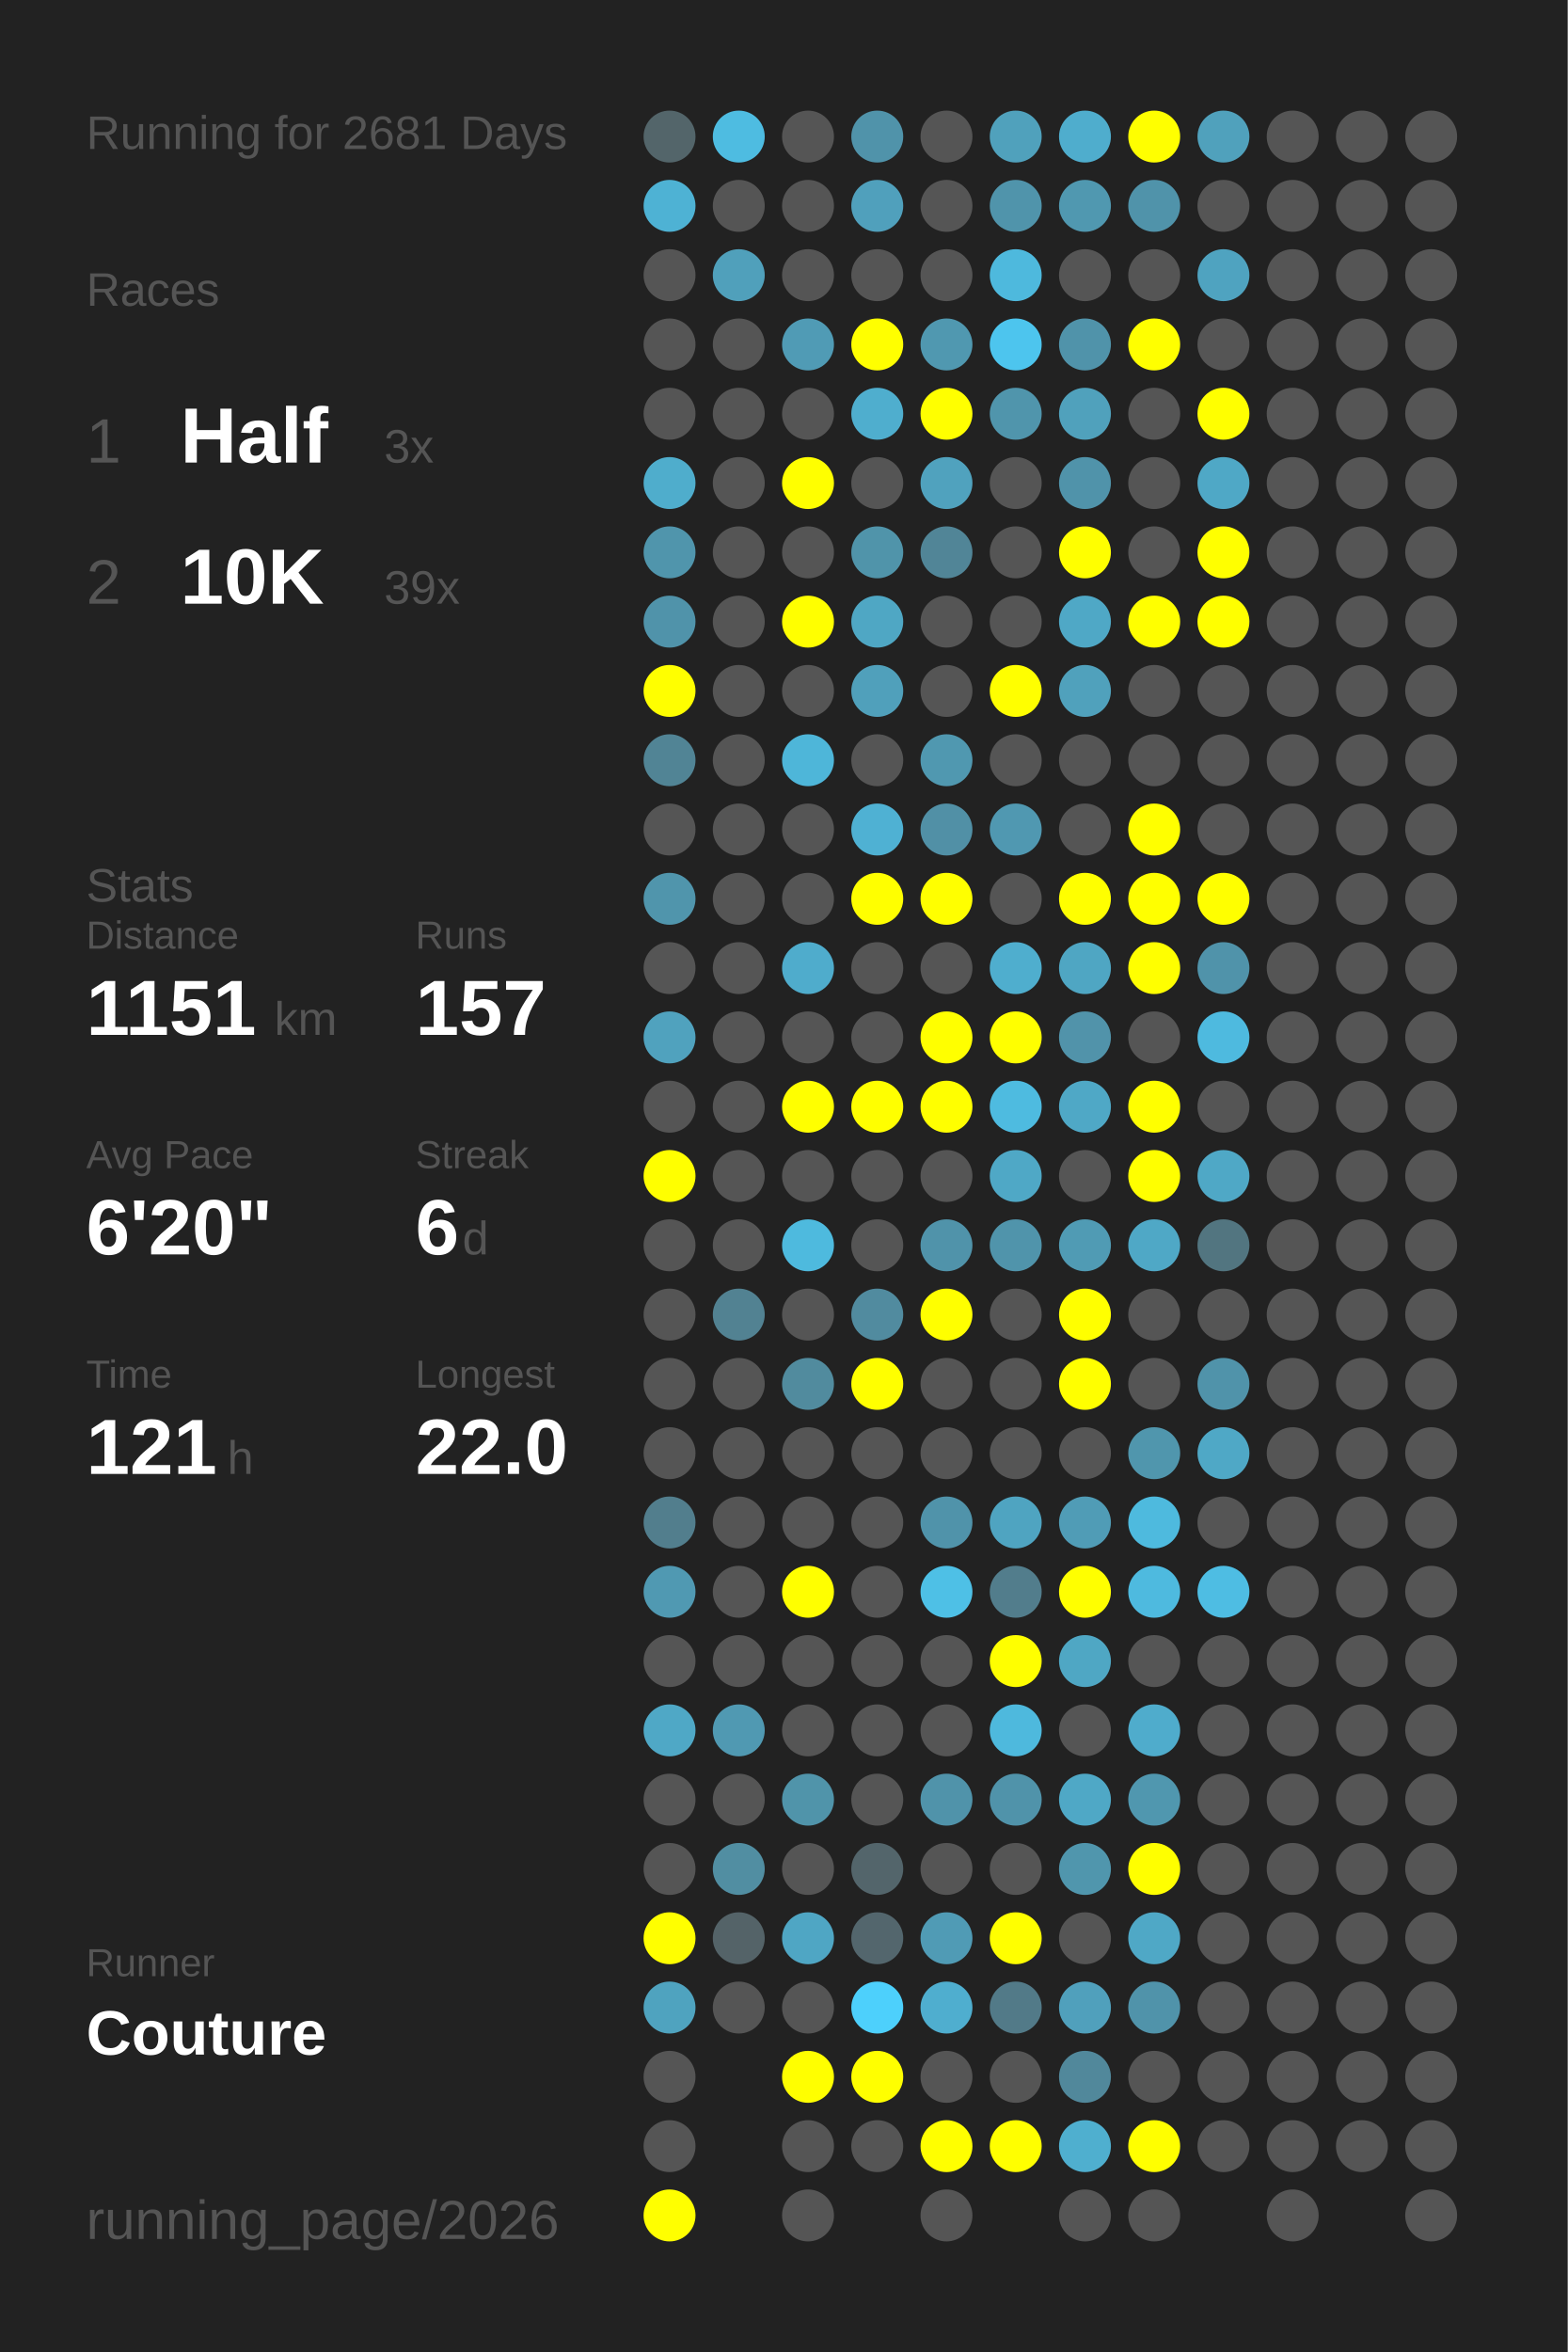
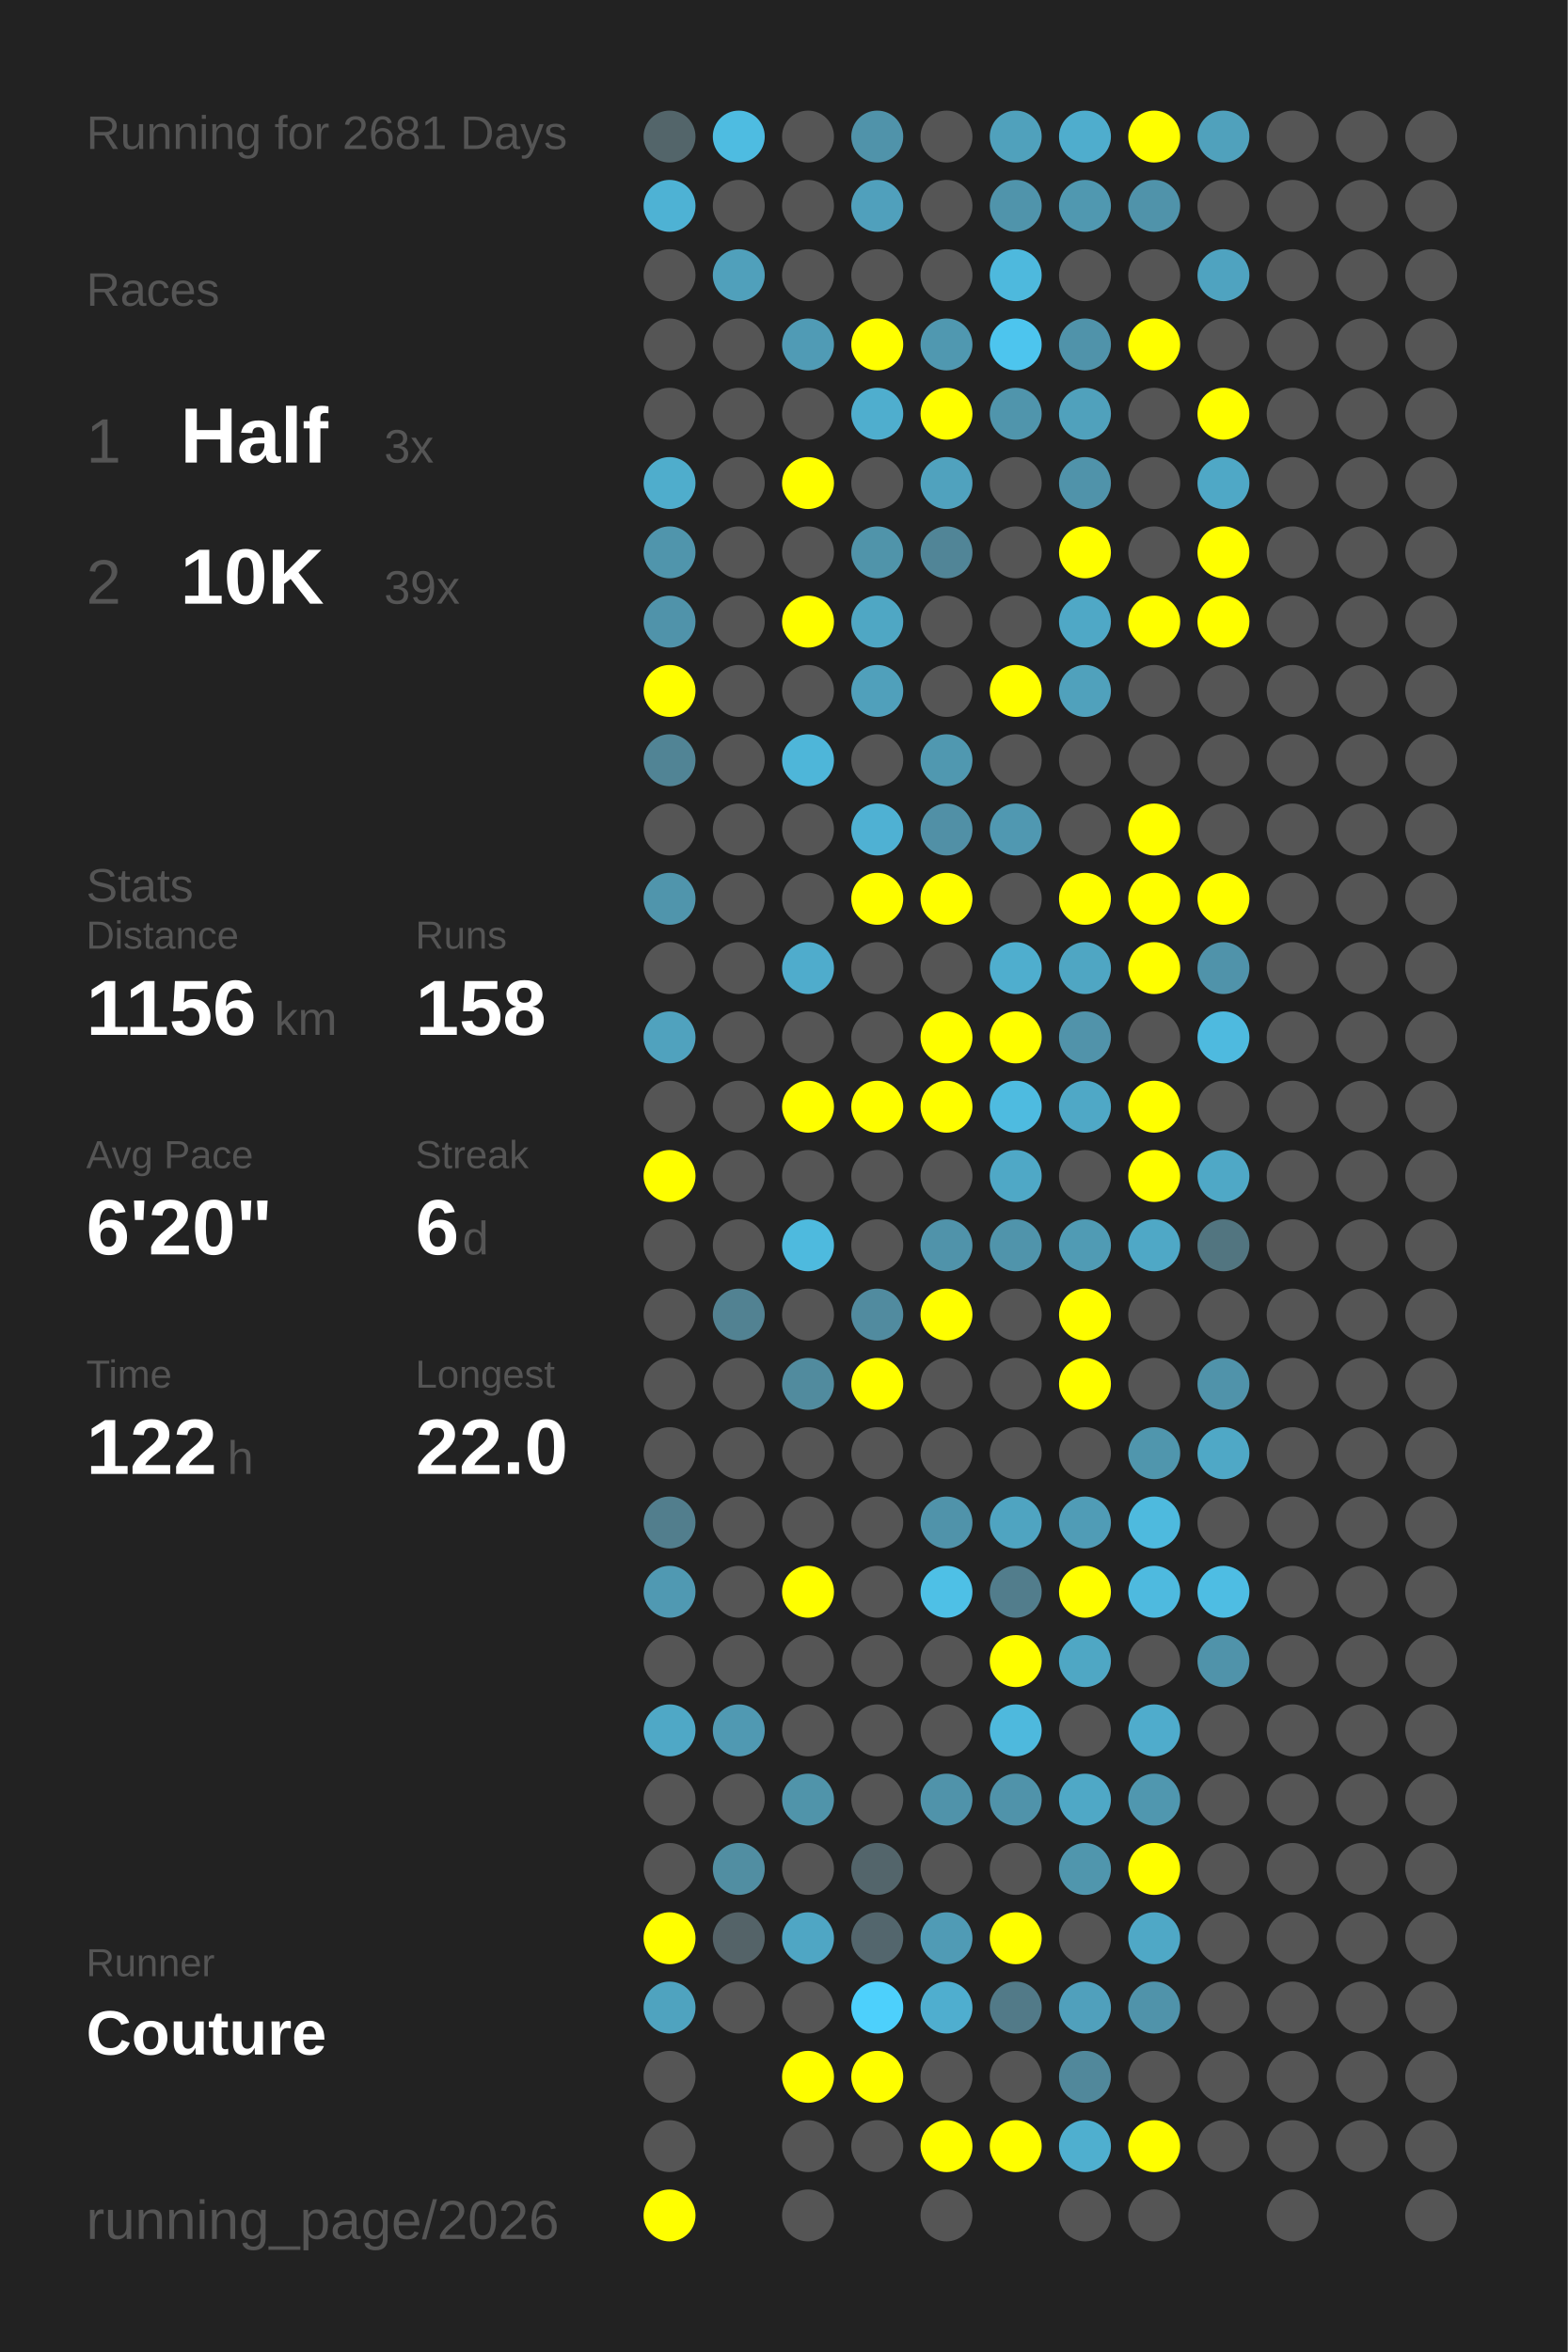
<svg xmlns="http://www.w3.org/2000/svg" baseProfile="full" height="300mm" version="1.1" viewBox="0,0,200,300" width="200mm">
  <defs />
  <rect fill="#222222" height="300" width="200" x="0" y="0" />
  <text fill="#555555" style="font-size:6px; font-family:Arial;" x="11" y="19">Running for 2681 Days</text>
  <text fill="#555555" style="font-size:6px; font-family:Arial;" x="11" y="39">Races</text>
  <text fill="#555555" style="font-size:8px; font-family:Arial;" x="11" y="59">1</text>
  <text fill="#FFFFFF" style="font-size:10px; font-family:Arial; font-weight:bold;" x="23" y="59">Half</text>
  <text fill="#555555" style="font-size:6px; font-family:Arial;" x="49" y="59">3x</text>
  <text fill="#555555" style="font-size:8px; font-family:Arial;" x="11" y="77">2</text>
  <text fill="#FFFFFF" style="font-size:10px; font-family:Arial; font-weight:bold;" x="23" y="77">10K</text>
  <text fill="#555555" style="font-size:6px; font-family:Arial;" x="49" y="77">39x</text>
  <text fill="#555555" style="font-size:6px; font-family:Arial;" x="11" y="115">Stats</text>
  <text fill="#555555" style="font-size:5px; font-family:Arial;" x="11" y="121">Distance</text>
-   <text fill="#FFFFFF" style="font-size:10px; font-family:Arial; font-weight:bold;" x="11" y="132">1151</text>
+   <text fill="#FFFFFF" style="font-size:10px; font-family:Arial; font-weight:bold;" x="11" y="132">1156</text>
  <text fill="#555555" style="font-size:6px; font-family:Arial;" x="35" y="132">km</text>
  <text fill="#555555" style="font-size:5px; font-family:Arial;" x="53" y="121">Runs</text>
-   <text fill="#FFFFFF" style="font-size:10px; font-family:Arial; font-weight:bold;" x="53" y="132">157</text>
+   <text fill="#FFFFFF" style="font-size:10px; font-family:Arial; font-weight:bold;" x="53" y="132">158</text>
  <text fill="#555555" style="font-size:5px; font-family:Arial;" x="11" y="149">Avg Pace</text>
  <text fill="#FFFFFF" style="font-size:10px; font-family:Arial; font-weight:bold;" x="11" y="160">6'20"</text>
  <text fill="#555555" style="font-size:5px; font-family:Arial;" x="53" y="149">Streak</text>
  <text fill="#FFFFFF" style="font-size:10px; font-family:Arial; font-weight:bold;" x="53" y="160">6</text>
  <text fill="#555555" style="font-size:6px; font-family:Arial;" x="59" y="160">d</text>
  <text fill="#555555" style="font-size:5px; font-family:Arial;" x="11" y="177">Time</text>
-   <text fill="#FFFFFF" style="font-size:10px; font-family:Arial; font-weight:bold;" x="11" y="188">121</text>
+   <text fill="#FFFFFF" style="font-size:10px; font-family:Arial; font-weight:bold;" x="11" y="188">122</text>
  <text fill="#555555" style="font-size:6px; font-family:Arial;" x="29" y="188">h</text>
  <text fill="#555555" style="font-size:5px; font-family:Arial;" x="53" y="177">Longest</text>
  <text fill="#FFFFFF" style="font-size:10px; font-family:Arial; font-weight:bold;" x="53" y="188">22.0</text>
  <text fill="#555555" style="font-size:5px; font-family:Arial;" x="11" y="252.065">Runner</text>
  <text fill="#FFFFFF" style="font-size:8px; font-family:Arial; font-weight:bold;" x="11" y="262.065">Couture</text>
  <text fill="#555555" style="font-size:7px; font-family:Arial;" x="11" y="285.581">running_page/2026</text>
  <circle cx="85.417" cy="17.419" fill="#53656a" r="3.312" />
  <circle cx="85.417" cy="26.258" fill="#4eb2d4" r="3.312" />
  <circle cx="85.417" cy="35.097" fill="#555555" r="3.312" />
  <circle cx="85.417" cy="43.935" fill="#555555" r="3.312" />
  <circle cx="85.417" cy="52.774" fill="#555555" r="3.312" />
  <circle cx="85.417" cy="61.613" fill="#4fadcc" r="3.312" />
  <circle cx="85.417" cy="70.452" fill="#5095ac" r="3.312" />
  <circle cx="85.417" cy="79.29" fill="#5093aa" r="3.312" />
  <circle cx="85.417" cy="88.129" fill="#FFFF00" r="3.312" />
  <circle cx="85.417" cy="96.968" fill="#518495" r="3.312" />
  <circle cx="85.417" cy="105.806" fill="#555555" r="3.312" />
  <circle cx="85.417" cy="114.645" fill="#5095ac" r="3.312" />
  <circle cx="85.417" cy="123.484" fill="#555555" r="3.312" />
  <circle cx="85.417" cy="132.323" fill="#50a2be" r="3.312" />
  <circle cx="85.417" cy="141.161" fill="#555555" r="3.312" />
  <circle cx="85.417" cy="150" fill="#FFFF00" r="3.312" />
  <circle cx="85.417" cy="158.839" fill="#555555" r="3.312" />
  <circle cx="85.417" cy="167.677" fill="#555555" r="3.312" />
  <circle cx="85.417" cy="176.516" fill="#555555" r="3.312" />
  <circle cx="85.417" cy="185.355" fill="#555555" r="3.312" />
  <circle cx="85.417" cy="194.194" fill="#527e8d" r="3.312" />
  <circle cx="85.417" cy="203.032" fill="#5099b2" r="3.312" />
  <circle cx="85.417" cy="211.871" fill="#555555" r="3.312" />
  <circle cx="85.417" cy="220.71" fill="#4fa8c6" r="3.312" />
  <circle cx="85.417" cy="229.548" fill="#555555" r="3.312" />
  <circle cx="85.417" cy="238.387" fill="#555555" r="3.312" />
  <circle cx="85.417" cy="247.226" fill="#FFFF00" r="3.312" />
  <circle cx="85.417" cy="256.065" fill="#4fa3bf" r="3.312" />
  <circle cx="85.417" cy="264.903" fill="#555555" r="3.312" />
  <circle cx="85.417" cy="273.742" fill="#555555" r="3.312" />
  <circle cx="85.417" cy="282.581" fill="#FFFF00" r="3.312" />
  <circle cx="94.25" cy="17.419" fill="#4ebce1" r="3.312" />
  <circle cx="94.25" cy="26.258" fill="#555555" r="3.312" />
  <circle cx="94.25" cy="35.097" fill="#50a0bb" r="3.312" />
  <circle cx="94.25" cy="43.935" fill="#555555" r="3.312" />
  <circle cx="94.25" cy="52.774" fill="#555555" r="3.312" />
  <circle cx="94.25" cy="61.613" fill="#555555" r="3.312" />
  <circle cx="94.25" cy="70.452" fill="#555555" r="3.312" />
  <circle cx="94.25" cy="79.29" fill="#555555" r="3.312" />
  <circle cx="94.25" cy="88.129" fill="#555555" r="3.312" />
  <circle cx="94.25" cy="96.968" fill="#555555" r="3.312" />
  <circle cx="94.25" cy="105.806" fill="#555555" r="3.312" />
  <circle cx="94.25" cy="114.645" fill="#555555" r="3.312" />
  <circle cx="94.25" cy="123.484" fill="#555555" r="3.312" />
  <circle cx="94.25" cy="132.323" fill="#555555" r="3.312" />
  <circle cx="94.25" cy="141.161" fill="#555555" r="3.312" />
  <circle cx="94.25" cy="150" fill="#555555" r="3.312" />
  <circle cx="94.25" cy="158.839" fill="#555555" r="3.312" />
  <circle cx="94.25" cy="167.677" fill="#528292" r="3.312" />
  <circle cx="94.25" cy="176.516" fill="#555555" r="3.312" />
  <circle cx="94.25" cy="185.355" fill="#555555" r="3.312" />
  <circle cx="94.25" cy="194.194" fill="#555555" r="3.312" />
  <circle cx="94.25" cy="203.032" fill="#555555" r="3.312" />
  <circle cx="94.25" cy="211.871" fill="#555555" r="3.312" />
  <circle cx="94.25" cy="220.71" fill="#5099b2" r="3.312" />
  <circle cx="94.25" cy="229.548" fill="#555555" r="3.312" />
  <circle cx="94.25" cy="238.387" fill="#518ea2" r="3.312" />
  <circle cx="94.25" cy="247.226" fill="#546368" r="3.312" />
  <circle cx="94.25" cy="256.065" fill="#555555" r="3.312" />
  <circle cx="103.083" cy="17.419" fill="#555555" r="3.312" />
  <circle cx="103.083" cy="26.258" fill="#555555" r="3.312" />
  <circle cx="103.083" cy="35.097" fill="#555555" r="3.312" />
  <circle cx="103.083" cy="43.935" fill="#509bb5" r="3.312" />
  <circle cx="103.083" cy="52.774" fill="#555555" r="3.312" />
  <circle cx="103.083" cy="61.613" fill="#FFFF00" r="3.312" />
  <circle cx="103.083" cy="70.452" fill="#555555" r="3.312" />
  <circle cx="103.083" cy="79.29" fill="#FFFF00" r="3.312" />
  <circle cx="103.083" cy="88.129" fill="#555555" r="3.312" />
  <circle cx="103.083" cy="96.968" fill="#4eb6d9" r="3.312" />
  <circle cx="103.083" cy="105.806" fill="#555555" r="3.312" />
  <circle cx="103.083" cy="114.645" fill="#555555" r="3.312" />
  <circle cx="103.083" cy="123.484" fill="#4faccc" r="3.312" />
  <circle cx="103.083" cy="132.323" fill="#555555" r="3.312" />
  <circle cx="103.083" cy="141.161" fill="#FFFF00" r="3.312" />
  <circle cx="103.083" cy="150" fill="#555555" r="3.312" />
  <circle cx="103.083" cy="158.839" fill="#4ebade" r="3.312" />
  <circle cx="103.083" cy="167.677" fill="#555555" r="3.312" />
  <circle cx="103.083" cy="176.516" fill="#518b9e" r="3.312" />
  <circle cx="103.083" cy="185.355" fill="#555555" r="3.312" />
  <circle cx="103.083" cy="194.194" fill="#555555" r="3.312" />
  <circle cx="103.083" cy="203.032" fill="#FFFF00" r="3.312" />
  <circle cx="103.083" cy="211.871" fill="#555555" r="3.312" />
  <circle cx="103.083" cy="220.71" fill="#555555" r="3.312" />
  <circle cx="103.083" cy="229.548" fill="#5094aa" r="3.312" />
  <circle cx="103.083" cy="238.387" fill="#555555" r="3.312" />
  <circle cx="103.083" cy="247.226" fill="#4fa6c4" r="3.312" />
  <circle cx="103.083" cy="256.065" fill="#555555" r="3.312" />
  <circle cx="103.083" cy="264.903" fill="#FFFF00" r="3.312" />
  <circle cx="103.083" cy="273.742" fill="#555555" r="3.312" />
  <circle cx="103.083" cy="282.581" fill="#555555" r="3.312" />
  <circle cx="111.917" cy="17.419" fill="#5093aa" r="3.312" />
  <circle cx="111.917" cy="26.258" fill="#50a0bc" r="3.312" />
  <circle cx="111.917" cy="35.097" fill="#555555" r="3.312" />
  <circle cx="111.917" cy="43.935" fill="#FFFF00" r="3.312" />
  <circle cx="111.917" cy="52.774" fill="#4faece" r="3.312" />
  <circle cx="111.917" cy="61.613" fill="#555555" r="3.312" />
  <circle cx="111.917" cy="70.452" fill="#5094aa" r="3.312" />
  <circle cx="111.917" cy="79.29" fill="#4fa7c4" r="3.312" />
  <circle cx="111.917" cy="88.129" fill="#50a0bb" r="3.312" />
  <circle cx="111.917" cy="96.968" fill="#555555" r="3.312" />
  <circle cx="111.917" cy="105.806" fill="#4fb1d3" r="3.312" />
  <circle cx="111.917" cy="114.645" fill="#FFFF00" r="3.312" />
  <circle cx="111.917" cy="123.484" fill="#555555" r="3.312" />
  <circle cx="111.917" cy="132.323" fill="#555555" r="3.312" />
  <circle cx="111.917" cy="141.161" fill="#FFFF00" r="3.312" />
  <circle cx="111.917" cy="150" fill="#555555" r="3.312" />
  <circle cx="111.917" cy="158.839" fill="#555555" r="3.312" />
  <circle cx="111.917" cy="167.677" fill="#518b9f" r="3.312" />
  <circle cx="111.917" cy="176.516" fill="#FFFF00" r="3.312" />
  <circle cx="111.917" cy="185.355" fill="#555555" r="3.312" />
  <circle cx="111.917" cy="194.194" fill="#555555" r="3.312" />
  <circle cx="111.917" cy="203.032" fill="#555555" r="3.312" />
  <circle cx="111.917" cy="211.871" fill="#555555" r="3.312" />
  <circle cx="111.917" cy="220.71" fill="#555555" r="3.312" />
  <circle cx="111.917" cy="229.548" fill="#555555" r="3.312" />
  <circle cx="111.917" cy="238.387" fill="#53656b" r="3.312" />
  <circle cx="111.917" cy="247.226" fill="#53666d" r="3.312" />
  <circle cx="111.917" cy="256.065" fill="#4dd0fc" r="3.312" />
  <circle cx="111.917" cy="264.903" fill="#FFFF00" r="3.312" />
  <circle cx="111.917" cy="273.742" fill="#555555" r="3.312" />
  <circle cx="120.75" cy="17.419" fill="#555555" r="3.312" />
  <circle cx="120.75" cy="26.258" fill="#555555" r="3.312" />
  <circle cx="120.75" cy="35.097" fill="#555555" r="3.312" />
  <circle cx="120.75" cy="43.935" fill="#5098b0" r="3.312" />
  <circle cx="120.75" cy="52.774" fill="#FFFF00" r="3.312" />
  <circle cx="120.75" cy="61.613" fill="#50a2be" r="3.312" />
  <circle cx="120.75" cy="70.452" fill="#518597" r="3.312" />
  <circle cx="120.75" cy="79.29" fill="#555555" r="3.312" />
  <circle cx="120.75" cy="88.129" fill="#555555" r="3.312" />
  <circle cx="120.75" cy="96.968" fill="#5098b0" r="3.312" />
  <circle cx="120.75" cy="105.806" fill="#5190a6" r="3.312" />
  <circle cx="120.75" cy="114.645" fill="#FFFF00" r="3.312" />
  <circle cx="120.75" cy="123.484" fill="#555555" r="3.312" />
  <circle cx="120.75" cy="132.323" fill="#FFFF00" r="3.312" />
  <circle cx="120.75" cy="141.161" fill="#FFFF00" r="3.312" />
  <circle cx="120.75" cy="150" fill="#555555" r="3.312" />
  <circle cx="120.75" cy="158.839" fill="#5093aa" r="3.312" />
  <circle cx="120.75" cy="167.677" fill="#FFFF00" r="3.312" />
  <circle cx="120.75" cy="176.516" fill="#555555" r="3.312" />
  <circle cx="120.75" cy="185.355" fill="#555555" r="3.312" />
  <circle cx="120.75" cy="194.194" fill="#5093aa" r="3.312" />
  <circle cx="120.75" cy="203.032" fill="#4ec0e6" r="3.312" />
  <circle cx="120.75" cy="211.871" fill="#555555" r="3.312" />
  <circle cx="120.75" cy="220.71" fill="#555555" r="3.312" />
  <circle cx="120.75" cy="229.548" fill="#5093aa" r="3.312" />
  <circle cx="120.75" cy="238.387" fill="#555555" r="3.312" />
  <circle cx="120.75" cy="247.226" fill="#509bb5" r="3.312" />
  <circle cx="120.75" cy="256.065" fill="#4faecf" r="3.312" />
  <circle cx="120.75" cy="264.903" fill="#555555" r="3.312" />
  <circle cx="120.75" cy="273.742" fill="#FFFF00" r="3.312" />
  <circle cx="120.75" cy="282.581" fill="#555555" r="3.312" />
  <circle cx="129.583" cy="17.419" fill="#50a1bc" r="3.312" />
  <circle cx="129.583" cy="26.258" fill="#5094ab" r="3.312" />
  <circle cx="129.583" cy="35.097" fill="#4eb9dd" r="3.312" />
  <circle cx="129.583" cy="43.935" fill="#4dc5ee" r="3.312" />
  <circle cx="129.583" cy="52.774" fill="#5095ac" r="3.312" />
  <circle cx="129.583" cy="61.613" fill="#555555" r="3.312" />
  <circle cx="129.583" cy="70.452" fill="#555555" r="3.312" />
  <circle cx="129.583" cy="79.29" fill="#555555" r="3.312" />
  <circle cx="129.583" cy="88.129" fill="#FFFF00" r="3.312" />
  <circle cx="129.583" cy="96.968" fill="#555555" r="3.312" />
  <circle cx="129.583" cy="105.806" fill="#5098b1" r="3.312" />
  <circle cx="129.583" cy="114.645" fill="#555555" r="3.312" />
  <circle cx="129.583" cy="123.484" fill="#4faece" r="3.312" />
  <circle cx="129.583" cy="132.323" fill="#FFFF00" r="3.312" />
  <circle cx="129.583" cy="141.161" fill="#4ebbe0" r="3.312" />
  <circle cx="129.583" cy="150" fill="#4fa8c6" r="3.312" />
  <circle cx="129.583" cy="158.839" fill="#5094ab" r="3.312" />
  <circle cx="129.583" cy="167.677" fill="#555555" r="3.312" />
  <circle cx="129.583" cy="176.516" fill="#555555" r="3.312" />
  <circle cx="129.583" cy="185.355" fill="#555555" r="3.312" />
  <circle cx="129.583" cy="194.194" fill="#4fa4c1" r="3.312" />
  <circle cx="129.583" cy="203.032" fill="#527d8c" r="3.312" />
  <circle cx="129.583" cy="211.871" fill="#FFFF00" r="3.312" />
  <circle cx="129.583" cy="220.71" fill="#4eb9dd" r="3.312" />
  <circle cx="129.583" cy="229.548" fill="#5093aa" r="3.312" />
  <circle cx="129.583" cy="238.387" fill="#555555" r="3.312" />
  <circle cx="129.583" cy="247.226" fill="#FFFF00" r="3.312" />
  <circle cx="129.583" cy="256.065" fill="#527a88" r="3.312" />
  <circle cx="129.583" cy="264.903" fill="#555555" r="3.312" />
  <circle cx="129.583" cy="273.742" fill="#FFFF00" r="3.312" />
  <circle cx="138.417" cy="17.419" fill="#4fadcd" r="3.312" />
  <circle cx="138.417" cy="26.258" fill="#5098b0" r="3.312" />
  <circle cx="138.417" cy="35.097" fill="#555555" r="3.312" />
  <circle cx="138.417" cy="43.935" fill="#5093aa" r="3.312" />
  <circle cx="138.417" cy="52.774" fill="#50a1bc" r="3.312" />
  <circle cx="138.417" cy="61.613" fill="#5093aa" r="3.312" />
  <circle cx="138.417" cy="70.452" fill="#FFFF00" r="3.312" />
  <circle cx="138.417" cy="79.29" fill="#4fa8c6" r="3.312" />
  <circle cx="138.417" cy="88.129" fill="#50a1bc" r="3.312" />
  <circle cx="138.417" cy="96.968" fill="#555555" r="3.312" />
  <circle cx="138.417" cy="105.806" fill="#555555" r="3.312" />
  <circle cx="138.417" cy="114.645" fill="#FFFF00" r="3.312" />
  <circle cx="138.417" cy="123.484" fill="#4fa6c3" r="3.312" />
  <circle cx="138.417" cy="132.323" fill="#5193aa" r="3.312" />
  <circle cx="138.417" cy="141.161" fill="#4fa8c6" r="3.312" />
  <circle cx="138.417" cy="150" fill="#555555" r="3.312" />
  <circle cx="138.417" cy="158.839" fill="#509bb4" r="3.312" />
  <circle cx="138.417" cy="167.677" fill="#FFFF00" r="3.312" />
  <circle cx="138.417" cy="176.516" fill="#FFFF00" r="3.312" />
  <circle cx="138.417" cy="185.355" fill="#555555" r="3.312" />
  <circle cx="138.417" cy="194.194" fill="#509cb6" r="3.312" />
  <circle cx="138.417" cy="203.032" fill="#FFFF00" r="3.312" />
  <circle cx="138.417" cy="211.871" fill="#4fa7c4" r="3.312" />
  <circle cx="138.417" cy="220.71" fill="#555555" r="3.312" />
  <circle cx="138.417" cy="229.548" fill="#4fa8c6" r="3.312" />
  <circle cx="138.417" cy="238.387" fill="#5096ad" r="3.312" />
  <circle cx="138.417" cy="247.226" fill="#555555" r="3.312" />
  <circle cx="138.417" cy="256.065" fill="#50a0bc" r="3.312" />
  <circle cx="138.417" cy="264.903" fill="#51889b" r="3.312" />
  <circle cx="138.417" cy="273.742" fill="#4fafcf" r="3.312" />
  <circle cx="138.417" cy="282.581" fill="#555555" r="3.312" />
  <circle cx="147.25" cy="17.419" fill="#FFFF00" r="3.312" />
  <circle cx="147.25" cy="26.258" fill="#5093aa" r="3.312" />
  <circle cx="147.25" cy="35.097" fill="#555555" r="3.312" />
  <circle cx="147.25" cy="43.935" fill="#FFFF00" r="3.312" />
  <circle cx="147.25" cy="52.774" fill="#555555" r="3.312" />
  <circle cx="147.25" cy="61.613" fill="#555555" r="3.312" />
  <circle cx="147.25" cy="70.452" fill="#555555" r="3.312" />
  <circle cx="147.25" cy="79.29" fill="#FFFF00" r="3.312" />
  <circle cx="147.25" cy="88.129" fill="#555555" r="3.312" />
  <circle cx="147.25" cy="96.968" fill="#555555" r="3.312" />
  <circle cx="147.25" cy="105.806" fill="#FFFF00" r="3.312" />
  <circle cx="147.25" cy="114.645" fill="#FFFF00" r="3.312" />
  <circle cx="147.25" cy="123.484" fill="#FFFF00" r="3.312" />
  <circle cx="147.25" cy="132.323" fill="#555555" r="3.312" />
  <circle cx="147.25" cy="141.161" fill="#FFFF00" r="3.312" />
  <circle cx="147.25" cy="150" fill="#FFFF00" r="3.312" />
  <circle cx="147.25" cy="158.839" fill="#4fa8c6" r="3.312" />
  <circle cx="147.25" cy="167.677" fill="#555555" r="3.312" />
  <circle cx="147.25" cy="176.516" fill="#555555" r="3.312" />
  <circle cx="147.25" cy="185.355" fill="#5096ad" r="3.312" />
  <circle cx="147.25" cy="194.194" fill="#4ebade" r="3.312" />
  <circle cx="147.25" cy="203.032" fill="#4ebadf" r="3.312" />
  <circle cx="147.25" cy="211.871" fill="#555555" r="3.312" />
  <circle cx="147.25" cy="220.71" fill="#4faccc" r="3.312" />
  <circle cx="147.25" cy="229.548" fill="#5097af" r="3.312" />
  <circle cx="147.25" cy="238.387" fill="#FFFF00" r="3.312" />
  <circle cx="147.25" cy="247.226" fill="#4fa8c6" r="3.312" />
  <circle cx="147.25" cy="256.065" fill="#5093aa" r="3.312" />
  <circle cx="147.25" cy="264.903" fill="#555555" r="3.312" />
  <circle cx="147.25" cy="273.742" fill="#FFFF00" r="3.312" />
  <circle cx="147.25" cy="282.581" fill="#555555" r="3.312" />
  <circle cx="156.083" cy="17.419" fill="#50a1bc" r="3.312" />
  <circle cx="156.083" cy="26.258" fill="#555555" r="3.312" />
  <circle cx="156.083" cy="35.097" fill="#4fa3c0" r="3.312" />
  <circle cx="156.083" cy="43.935" fill="#555555" r="3.312" />
  <circle cx="156.083" cy="52.774" fill="#FFFF00" r="3.312" />
  <circle cx="156.083" cy="61.613" fill="#4fa8c6" r="3.312" />
  <circle cx="156.083" cy="70.452" fill="#FFFF00" r="3.312" />
  <circle cx="156.083" cy="79.29" fill="#FFFF00" r="3.312" />
  <circle cx="156.083" cy="88.129" fill="#555555" r="3.312" />
  <circle cx="156.083" cy="96.968" fill="#555555" r="3.312" />
  <circle cx="156.083" cy="105.806" fill="#555555" r="3.312" />
  <circle cx="156.083" cy="114.645" fill="#FFFF00" r="3.312" />
  <circle cx="156.083" cy="123.484" fill="#5093aa" r="3.312" />
  <circle cx="156.083" cy="132.323" fill="#4ebadf" r="3.312" />
  <circle cx="156.083" cy="141.161" fill="#555555" r="3.312" />
  <circle cx="156.083" cy="150" fill="#4fa8c6" r="3.312" />
  <circle cx="156.083" cy="158.839" fill="#527580" r="3.312" />
  <circle cx="156.083" cy="167.677" fill="#555555" r="3.312" />
  <circle cx="156.083" cy="176.516" fill="#5093aa" r="3.312" />
  <circle cx="156.083" cy="185.355" fill="#4fa8c6" r="3.312" />
  <circle cx="156.083" cy="194.194" fill="#555555" r="3.312" />
  <circle cx="156.083" cy="203.032" fill="#4ebde3" r="3.312" />
-   <circle cx="156.083" cy="211.871" fill="#555555" r="3.312" />
+   <circle cx="156.083" cy="211.871" fill="#5093aa" r="3.312" />
  <circle cx="156.083" cy="220.71" fill="#555555" r="3.312" />
  <circle cx="156.083" cy="229.548" fill="#555555" r="3.312" />
  <circle cx="156.083" cy="238.387" fill="#555555" r="3.312" />
  <circle cx="156.083" cy="247.226" fill="#555555" r="3.312" />
  <circle cx="156.083" cy="256.065" fill="#555555" r="3.312" />
  <circle cx="156.083" cy="264.903" fill="#555555" r="3.312" />
  <circle cx="156.083" cy="273.742" fill="#555555" r="3.312" />
  <circle cx="164.917" cy="17.419" fill="#555555" r="3.312" />
  <circle cx="164.917" cy="26.258" fill="#555555" r="3.312" />
  <circle cx="164.917" cy="35.097" fill="#555555" r="3.312" />
  <circle cx="164.917" cy="43.935" fill="#555555" r="3.312" />
  <circle cx="164.917" cy="52.774" fill="#555555" r="3.312" />
  <circle cx="164.917" cy="61.613" fill="#555555" r="3.312" />
  <circle cx="164.917" cy="70.452" fill="#555555" r="3.312" />
  <circle cx="164.917" cy="79.29" fill="#555555" r="3.312" />
  <circle cx="164.917" cy="88.129" fill="#555555" r="3.312" />
  <circle cx="164.917" cy="96.968" fill="#555555" r="3.312" />
  <circle cx="164.917" cy="105.806" fill="#555555" r="3.312" />
  <circle cx="164.917" cy="114.645" fill="#555555" r="3.312" />
  <circle cx="164.917" cy="123.484" fill="#555555" r="3.312" />
  <circle cx="164.917" cy="132.323" fill="#555555" r="3.312" />
  <circle cx="164.917" cy="141.161" fill="#555555" r="3.312" />
  <circle cx="164.917" cy="150" fill="#555555" r="3.312" />
  <circle cx="164.917" cy="158.839" fill="#555555" r="3.312" />
  <circle cx="164.917" cy="167.677" fill="#555555" r="3.312" />
  <circle cx="164.917" cy="176.516" fill="#555555" r="3.312" />
  <circle cx="164.917" cy="185.355" fill="#555555" r="3.312" />
  <circle cx="164.917" cy="194.194" fill="#555555" r="3.312" />
  <circle cx="164.917" cy="203.032" fill="#555555" r="3.312" />
  <circle cx="164.917" cy="211.871" fill="#555555" r="3.312" />
  <circle cx="164.917" cy="220.71" fill="#555555" r="3.312" />
  <circle cx="164.917" cy="229.548" fill="#555555" r="3.312" />
  <circle cx="164.917" cy="238.387" fill="#555555" r="3.312" />
  <circle cx="164.917" cy="247.226" fill="#555555" r="3.312" />
  <circle cx="164.917" cy="256.065" fill="#555555" r="3.312" />
  <circle cx="164.917" cy="264.903" fill="#555555" r="3.312" />
  <circle cx="164.917" cy="273.742" fill="#555555" r="3.312" />
  <circle cx="164.917" cy="282.581" fill="#555555" r="3.312" />
  <circle cx="173.75" cy="17.419" fill="#555555" r="3.312" />
  <circle cx="173.75" cy="26.258" fill="#555555" r="3.312" />
  <circle cx="173.75" cy="35.097" fill="#555555" r="3.312" />
  <circle cx="173.75" cy="43.935" fill="#555555" r="3.312" />
  <circle cx="173.75" cy="52.774" fill="#555555" r="3.312" />
  <circle cx="173.75" cy="61.613" fill="#555555" r="3.312" />
  <circle cx="173.75" cy="70.452" fill="#555555" r="3.312" />
  <circle cx="173.75" cy="79.29" fill="#555555" r="3.312" />
  <circle cx="173.75" cy="88.129" fill="#555555" r="3.312" />
  <circle cx="173.75" cy="96.968" fill="#555555" r="3.312" />
  <circle cx="173.75" cy="105.806" fill="#555555" r="3.312" />
  <circle cx="173.75" cy="114.645" fill="#555555" r="3.312" />
  <circle cx="173.75" cy="123.484" fill="#555555" r="3.312" />
  <circle cx="173.75" cy="132.323" fill="#555555" r="3.312" />
  <circle cx="173.75" cy="141.161" fill="#555555" r="3.312" />
  <circle cx="173.75" cy="150" fill="#555555" r="3.312" />
  <circle cx="173.75" cy="158.839" fill="#555555" r="3.312" />
  <circle cx="173.75" cy="167.677" fill="#555555" r="3.312" />
  <circle cx="173.75" cy="176.516" fill="#555555" r="3.312" />
  <circle cx="173.75" cy="185.355" fill="#555555" r="3.312" />
  <circle cx="173.75" cy="194.194" fill="#555555" r="3.312" />
  <circle cx="173.75" cy="203.032" fill="#555555" r="3.312" />
  <circle cx="173.75" cy="211.871" fill="#555555" r="3.312" />
  <circle cx="173.75" cy="220.71" fill="#555555" r="3.312" />
  <circle cx="173.75" cy="229.548" fill="#555555" r="3.312" />
  <circle cx="173.75" cy="238.387" fill="#555555" r="3.312" />
  <circle cx="173.75" cy="247.226" fill="#555555" r="3.312" />
  <circle cx="173.75" cy="256.065" fill="#555555" r="3.312" />
  <circle cx="173.75" cy="264.903" fill="#555555" r="3.312" />
  <circle cx="173.75" cy="273.742" fill="#555555" r="3.312" />
  <circle cx="182.583" cy="17.419" fill="#555555" r="3.312" />
  <circle cx="182.583" cy="26.258" fill="#555555" r="3.312" />
  <circle cx="182.583" cy="35.097" fill="#555555" r="3.312" />
  <circle cx="182.583" cy="43.935" fill="#555555" r="3.312" />
  <circle cx="182.583" cy="52.774" fill="#555555" r="3.312" />
  <circle cx="182.583" cy="61.613" fill="#555555" r="3.312" />
  <circle cx="182.583" cy="70.452" fill="#555555" r="3.312" />
  <circle cx="182.583" cy="79.29" fill="#555555" r="3.312" />
  <circle cx="182.583" cy="88.129" fill="#555555" r="3.312" />
  <circle cx="182.583" cy="96.968" fill="#555555" r="3.312" />
  <circle cx="182.583" cy="105.806" fill="#555555" r="3.312" />
  <circle cx="182.583" cy="114.645" fill="#555555" r="3.312" />
  <circle cx="182.583" cy="123.484" fill="#555555" r="3.312" />
  <circle cx="182.583" cy="132.323" fill="#555555" r="3.312" />
  <circle cx="182.583" cy="141.161" fill="#555555" r="3.312" />
  <circle cx="182.583" cy="150" fill="#555555" r="3.312" />
  <circle cx="182.583" cy="158.839" fill="#555555" r="3.312" />
  <circle cx="182.583" cy="167.677" fill="#555555" r="3.312" />
  <circle cx="182.583" cy="176.516" fill="#555555" r="3.312" />
  <circle cx="182.583" cy="185.355" fill="#555555" r="3.312" />
  <circle cx="182.583" cy="194.194" fill="#555555" r="3.312" />
  <circle cx="182.583" cy="203.032" fill="#555555" r="3.312" />
  <circle cx="182.583" cy="211.871" fill="#555555" r="3.312" />
  <circle cx="182.583" cy="220.71" fill="#555555" r="3.312" />
  <circle cx="182.583" cy="229.548" fill="#555555" r="3.312" />
  <circle cx="182.583" cy="238.387" fill="#555555" r="3.312" />
  <circle cx="182.583" cy="247.226" fill="#555555" r="3.312" />
  <circle cx="182.583" cy="256.065" fill="#555555" r="3.312" />
  <circle cx="182.583" cy="264.903" fill="#555555" r="3.312" />
  <circle cx="182.583" cy="273.742" fill="#555555" r="3.312" />
  <circle cx="182.583" cy="282.581" fill="#555555" r="3.312" />
</svg>
